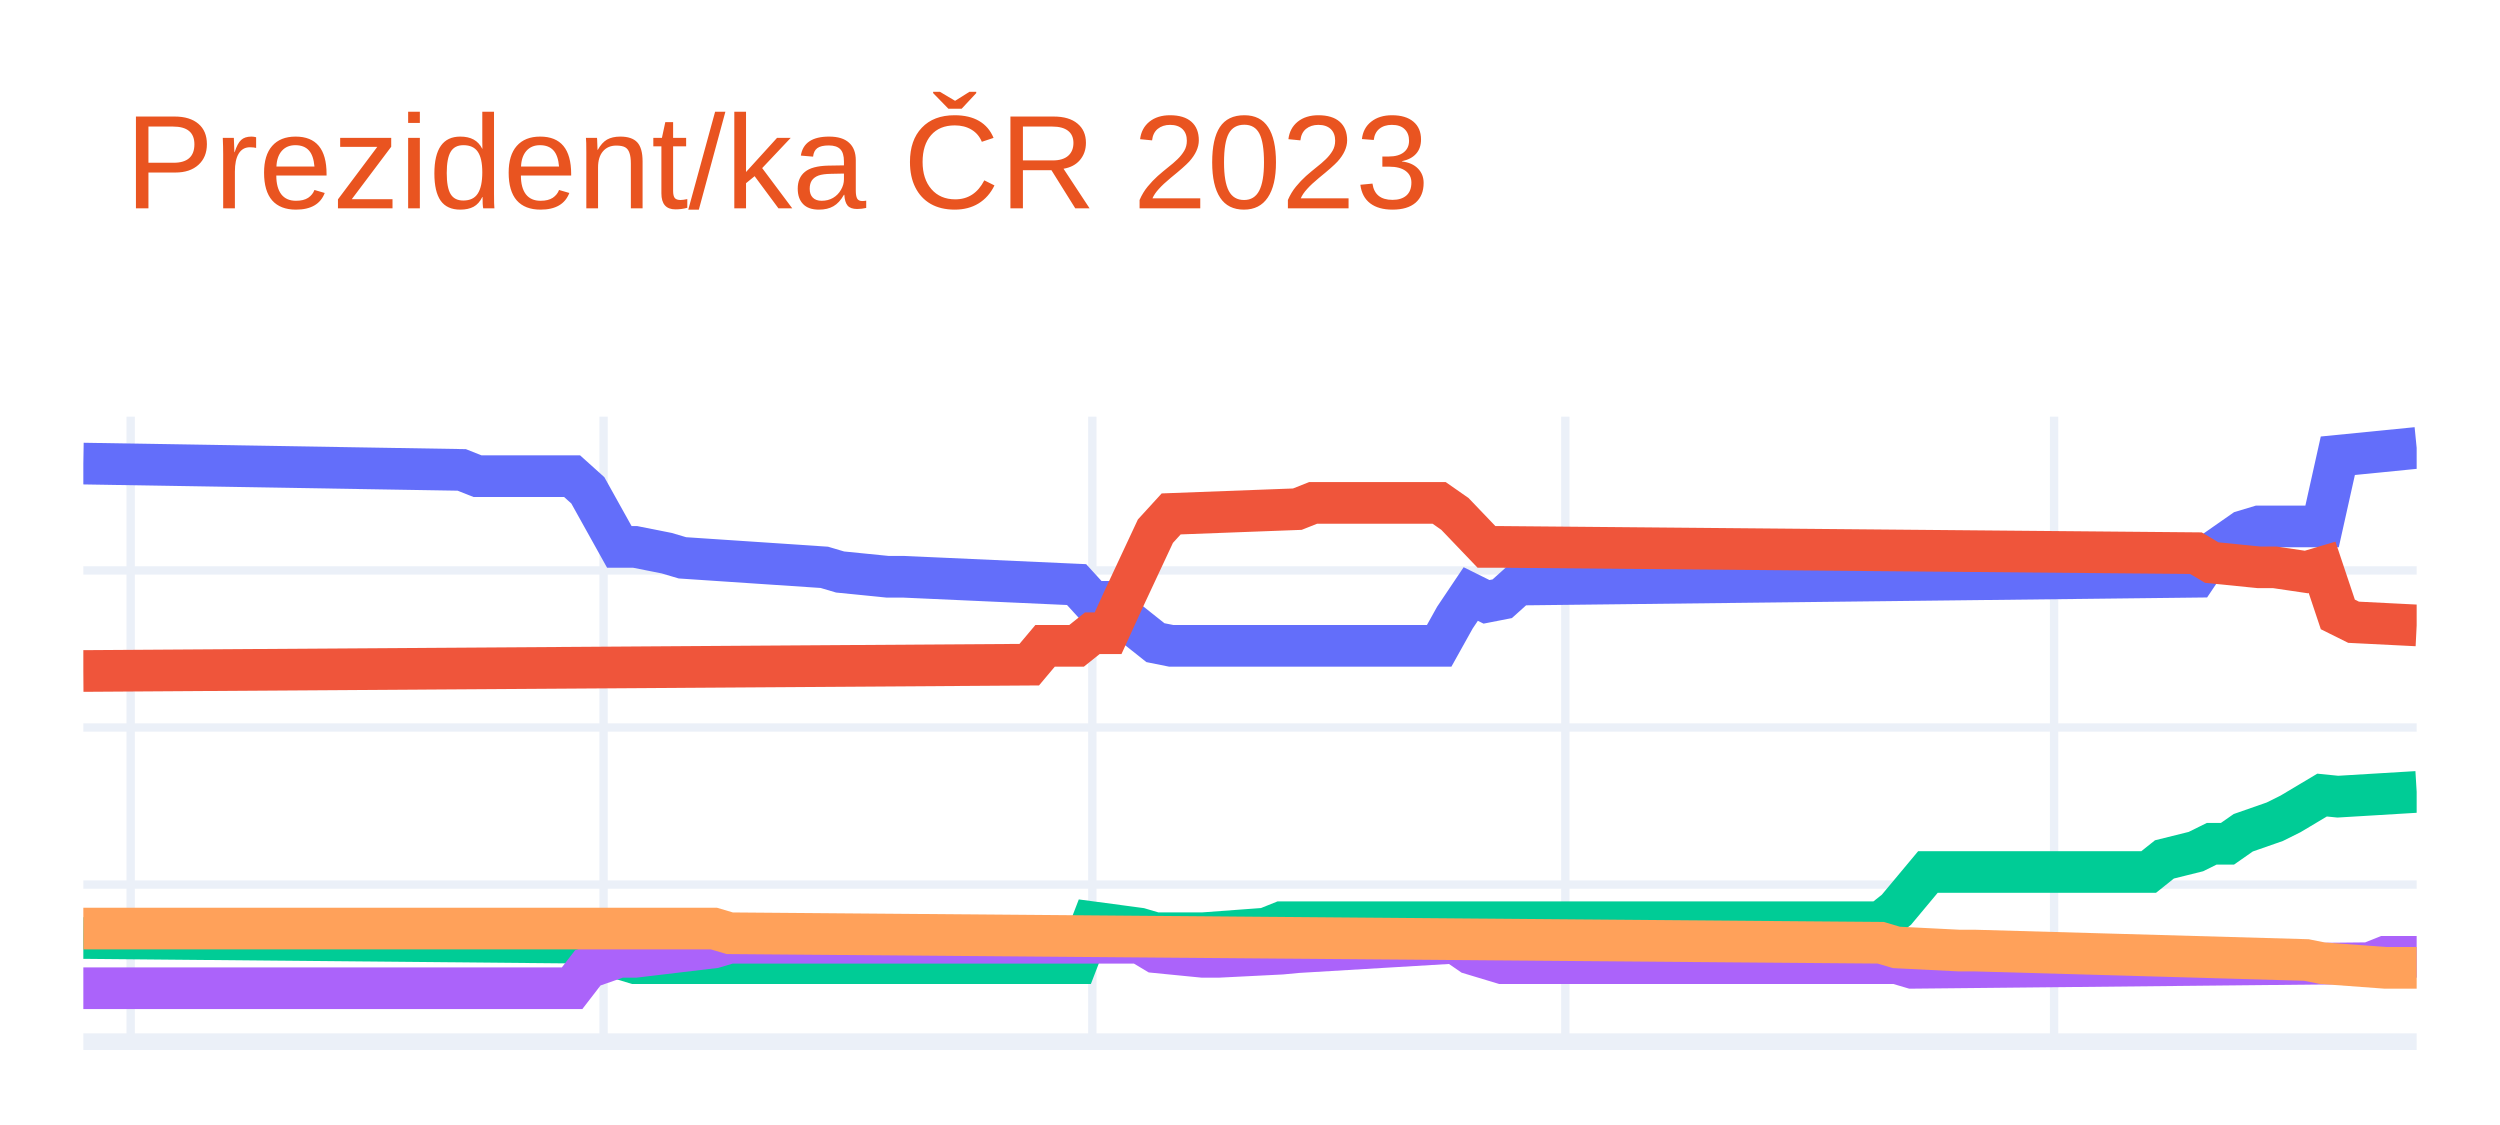
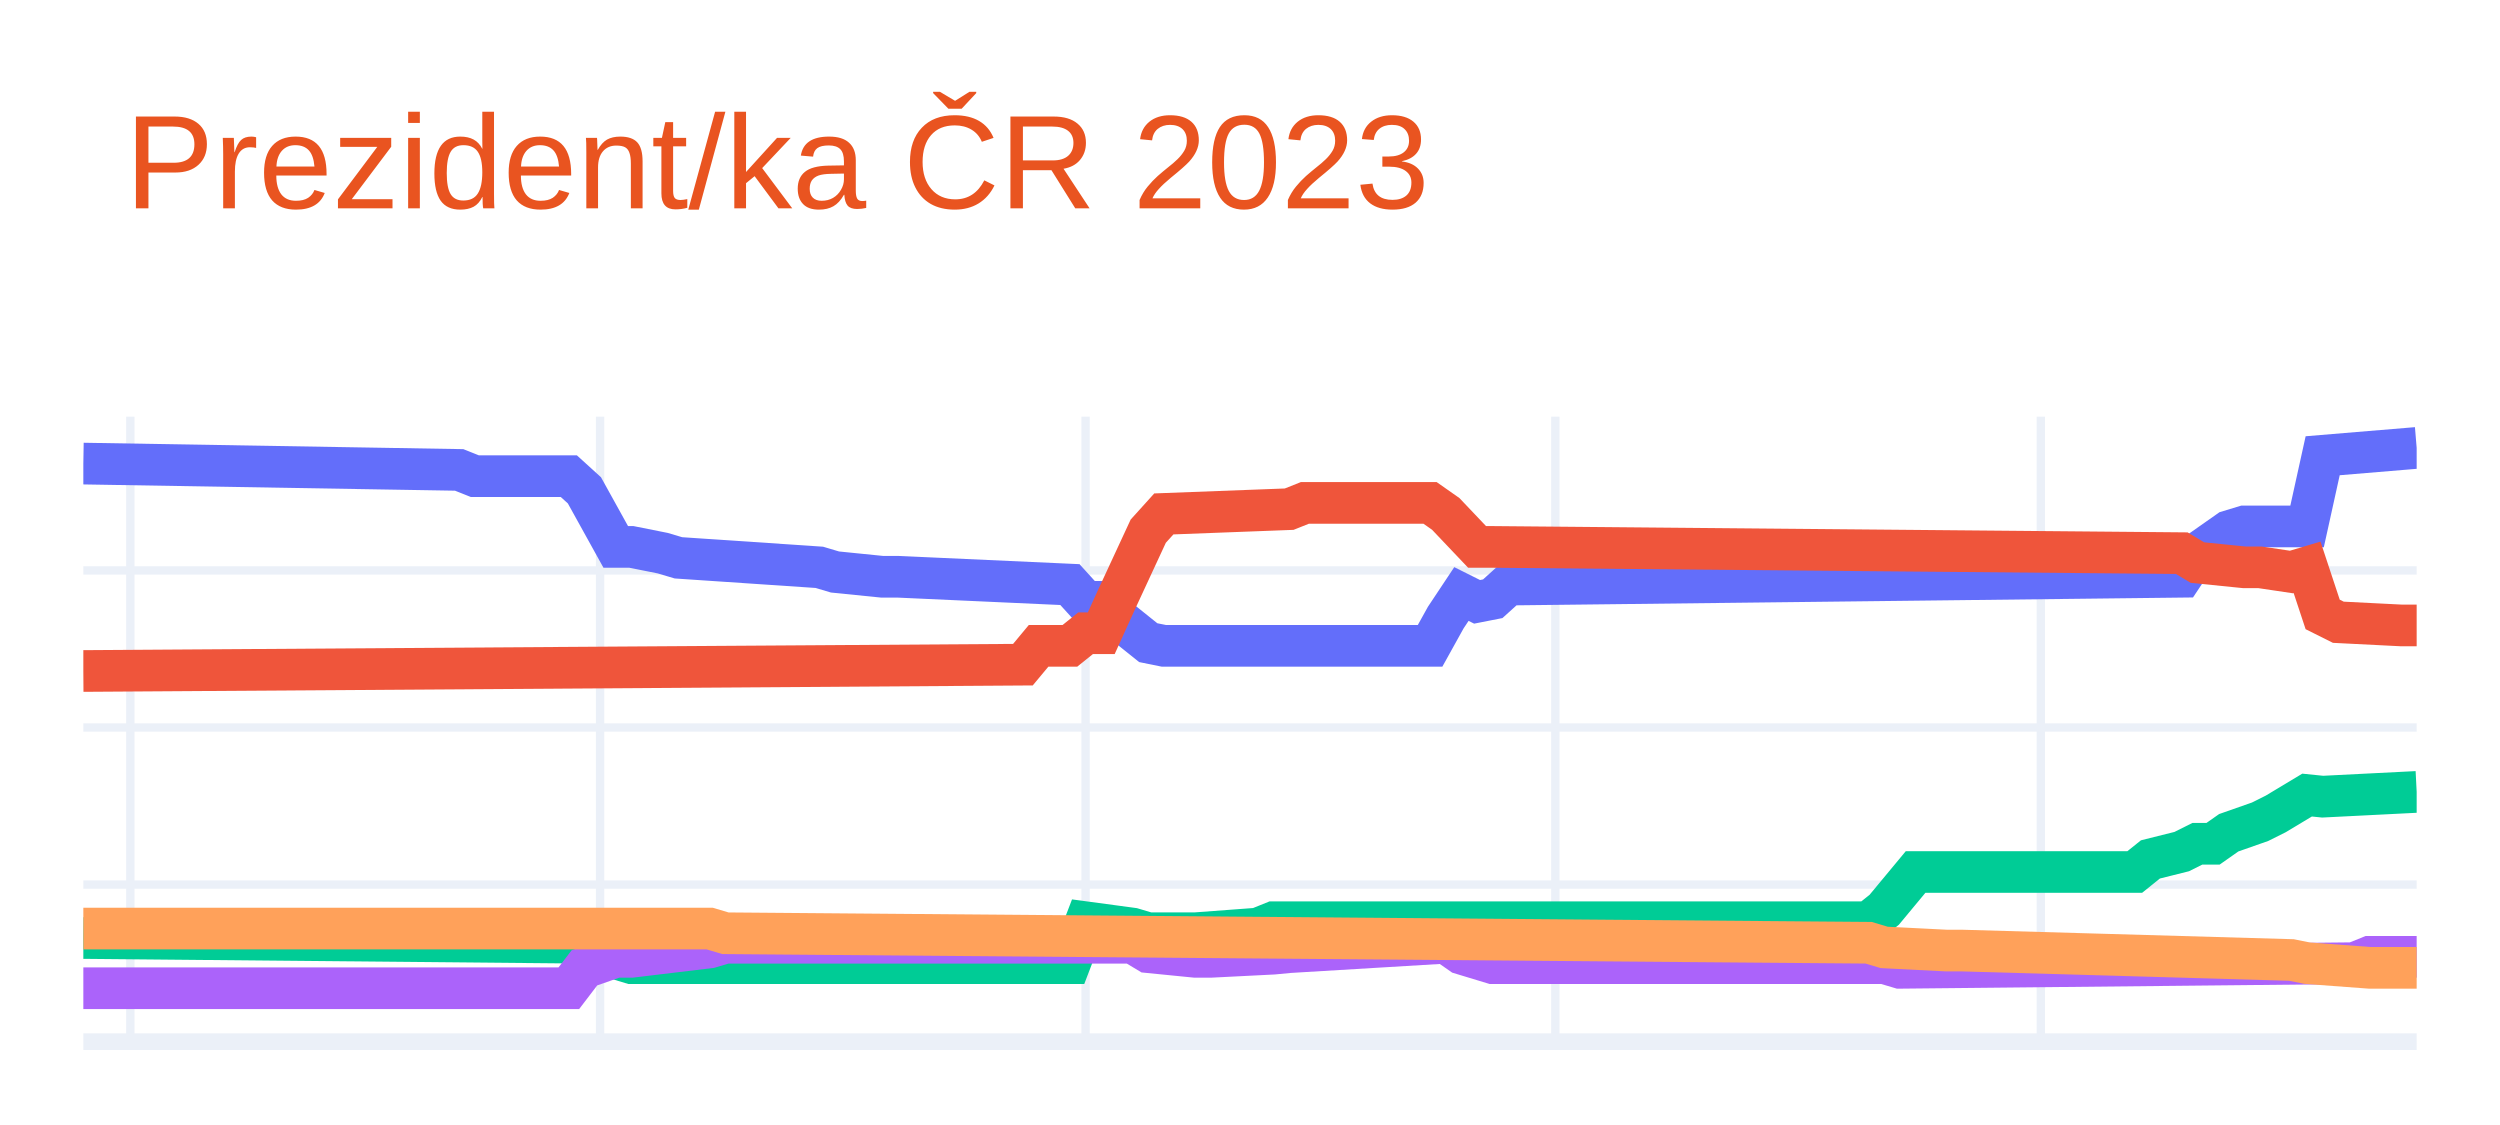
<svg xmlns="http://www.w3.org/2000/svg" class="main-svg" width="300" height="135" style="" viewBox="0 0 300 135">
  <rect x="0" y="0" width="300" height="135" style="fill: rgb(255, 255, 255); fill-opacity: 1;" />
-   <defs id="defs-8c370d">
+   <defs id="defs-097690">
    <g class="clips">
-       <clipPath id="clip8c370dxyplot" class="plotclip">
+       <clipPath id="clip097690xyplot" class="plotclip">
        <rect width="280" height="75" />
      </clipPath>
-       <clipPath class="axesclip" id="clip8c370dx">
+       <clipPath class="axesclip" id="clip097690x">
        <rect x="10" y="0" width="280" height="135" />
      </clipPath>
-       <clipPath class="axesclip" id="clip8c370dy">
+       <clipPath class="axesclip" id="clip097690y">
        <rect x="0" y="50" width="300" height="75" />
      </clipPath>
-       <clipPath class="axesclip" id="clip8c370dxy">
+       <clipPath class="axesclip" id="clip097690xy">
        <rect x="10" y="50" width="280" height="75" />
      </clipPath>
    </g>
    <g class="gradients" />
    <g class="patterns" />
  </defs>
  <g class="bglayer" />
  <g class="layer-below">
    <g class="imagelayer" />
    <g class="shapelayer" />
  </g>
  <g class="cartesianlayer">
    <g class="subplot xy">
      <g class="layer-subplot">
        <g class="shapelayer" />
        <g class="imagelayer" />
      </g>
      <g class="minor-gridlayer">
        <g class="x" />
        <g class="y" />
      </g>
      <g class="gridlayer">
        <g class="x">
-           <path class="xgrid crisp" transform="translate(15.68,0)" d="M0,50v75" style="stroke: rgb(235, 240, 248); stroke-opacity: 1; stroke-width: 1px;" />
-           <path class="xgrid crisp" transform="translate(72.43,0)" d="M0,50v75" style="stroke: rgb(235, 240, 248); stroke-opacity: 1; stroke-width: 1px;" />
-           <path class="xgrid crisp" transform="translate(131.08,0)" d="M0,50v75" style="stroke: rgb(235, 240, 248); stroke-opacity: 1; stroke-width: 1px;" />
-           <path class="xgrid crisp" transform="translate(187.84,0)" d="M0,50v75" style="stroke: rgb(235, 240, 248); stroke-opacity: 1; stroke-width: 1px;" />
-           <path class="xgrid crisp" transform="translate(246.49,0)" d="M0,50v75" style="stroke: rgb(235, 240, 248); stroke-opacity: 1; stroke-width: 1px;" />
+           <path class="xgrid crisp" transform="translate(15.64,0)" d="M0,50v75" style="stroke: rgb(235, 240, 248); stroke-opacity: 1; stroke-width: 1px;" />
+           <path class="xgrid crisp" transform="translate(72.01,0)" d="M0,50v75" style="stroke: rgb(235, 240, 248); stroke-opacity: 1; stroke-width: 1px;" />
+           <path class="xgrid crisp" transform="translate(130.27,0)" d="M0,50v75" style="stroke: rgb(235, 240, 248); stroke-opacity: 1; stroke-width: 1px;" />
+           <path class="xgrid crisp" transform="translate(186.64,0)" d="M0,50v75" style="stroke: rgb(235, 240, 248); stroke-opacity: 1; stroke-width: 1px;" />
+           <path class="xgrid crisp" transform="translate(244.9,0)" d="M0,50v75" style="stroke: rgb(235, 240, 248); stroke-opacity: 1; stroke-width: 1px;" />
        </g>
        <g class="y">
          <path class="ygrid crisp" transform="translate(0,106.15)" d="M10,0h280" style="stroke: rgb(235, 240, 248); stroke-opacity: 1; stroke-width: 1px;" />
          <path class="ygrid crisp" transform="translate(0,87.3)" d="M10,0h280" style="stroke: rgb(235, 240, 248); stroke-opacity: 1; stroke-width: 1px;" />
          <path class="ygrid crisp" transform="translate(0,68.45)" d="M10,0h280" style="stroke: rgb(235, 240, 248); stroke-opacity: 1; stroke-width: 1px;" />
        </g>
      </g>
      <g class="zerolinelayer">
        <path class="yzl zl crisp" transform="translate(0,125)" d="M10,0h280" style="stroke: rgb(235, 240, 248); stroke-opacity: 1; stroke-width: 2px;" />
      </g>
      <path class="xlines-below" />
      <path class="ylines-below" />
      <g class="overlines-below" />
      <g class="xaxislayer-below" />
      <g class="yaxislayer-below" />
      <g class="overaxes-below" />
-       <g class="plot" transform="translate(10,50)" clip-path="url(#clip8c370dxyplot)">
+       <g class="plot" transform="translate(10,50)" clip-path="url(#clip097690xyplot)">
        <g class="scatterlayer mlayer">
-           <g class="trace scatter tracea3d2a1" style="stroke-miterlimit: 2; opacity: 1;">
+           <g class="trace scatter tracecab7e8" style="stroke-miterlimit: 2; opacity: 1;">
            <g class="fills" />
            <g class="errorbars" />
            <g class="lines">
-               <path class="js-line" d="M0,5.63L45.41,6.39L47.3,7.14L58.65,7.14L60.54,8.84L64.32,15.63L66.22,15.63L70,16.38L71.89,16.94L88.92,18.08L90.81,18.64L96.49,19.21L98.38,19.21L119.19,20.15L121.08,22.22L122.97,22.22L124.86,24.11L128.65,27.12L130.54,27.5L162.7,27.5L164.59,24.11L166.49,21.28L168.38,22.22L170.27,21.85L172.16,20.15L253.51,19.21L255.41,16.38L259.19,13.74L261.08,13.17L268.65,13.17L270.54,4.69L280,3.75" style="vector-effect: non-scaling-stroke; fill: none; stroke: rgb(99, 110, 250); stroke-opacity: 1; stroke-width: 5px; opacity: 1;" />
+               <path class="js-line" d="M0,5.63L45.1,6.39L46.98,7.14L58.26,7.14L60.13,8.84L63.89,15.63L65.77,15.63L69.53,16.38L71.41,16.94L88.32,18.08L90.2,18.64L95.84,19.21L97.72,19.21L118.39,20.15L120.27,22.22L122.15,22.22L124.03,24.11L127.79,27.12L129.66,27.5L161.61,27.5L163.49,24.11L165.37,21.28L167.25,22.22L169.13,21.85L171.01,20.15L251.81,19.21L253.69,16.38L257.45,13.74L259.33,13.17L266.85,13.17L268.72,4.69L280,3.75" style="vector-effect: non-scaling-stroke; fill: none; stroke: rgb(99, 110, 250); stroke-opacity: 1; stroke-width: 5px; opacity: 1;" />
            </g>
            <g class="points" />
            <g class="text" />
          </g>
-           <g class="trace scatter tracea82faf" style="stroke-miterlimit: 2; opacity: 1;">
+           <g class="trace scatter traceba195a" style="stroke-miterlimit: 2; opacity: 1;">
            <g class="fills" />
            <g class="errorbars" />
            <g class="lines">
-               <path class="js-line" d="M0,30.52L113.51,29.76L115.41,27.5L119.19,27.5L121.08,25.99L122.97,25.99L124.86,21.85L128.65,13.74L130.54,11.67L145.68,11.1L147.57,10.35L162.7,10.35L164.59,11.67L168.38,15.63L170.27,15.63L253.51,16.38L255.41,17.51L261.08,18.08L262.97,18.08L266.76,18.64L268.65,18.08L270.54,23.73L272.43,24.67L280,25.05" style="vector-effect: non-scaling-stroke; fill: none; stroke: rgb(239, 85, 59); stroke-opacity: 1; stroke-width: 5px; opacity: 1;" />
+               <path class="js-line" d="M0,30.52L112.75,29.76L114.63,27.5L118.39,27.5L120.27,25.99L122.15,25.99L124.03,21.85L127.79,13.74L129.66,11.67L144.7,11.1L146.58,10.35L161.61,10.35L163.49,11.67L167.25,15.63L169.13,15.63L251.81,16.38L253.69,17.51L259.33,18.08L261.21,18.08L264.97,18.64L266.85,18.08L268.72,23.73L270.6,24.67L278.12,25.05L280,25.05" style="vector-effect: non-scaling-stroke; fill: none; stroke: rgb(239, 85, 59); stroke-opacity: 1; stroke-width: 5px; opacity: 1;" />
            </g>
            <g class="points" />
            <g class="text" />
          </g>
-           <g class="trace scatter tracee495c6" style="stroke-miterlimit: 2; opacity: 1;">
+           <g class="trace scatter trace4d2e03" style="stroke-miterlimit: 2; opacity: 1;">
            <g class="fills" />
            <g class="errorbars" />
            <g class="lines">
-               <path class="js-line" d="M0,62.56L60.54,63.13L62.43,64.44L66.22,65.58L68.11,65.58L119.19,65.58L121.08,60.67L126.76,61.43L128.65,61.99L132.43,61.99L134.32,61.99L141.89,61.43L143.78,60.67L215.68,60.67L217.57,59.17L221.35,54.64L223.24,54.64L247.84,54.64L249.73,53.13L253.51,52.19L255.41,51.25L257.3,51.25L259.19,49.93L262.97,48.61L264.86,47.67L268.65,45.41L270.54,45.6L280,45.03" style="vector-effect: non-scaling-stroke; fill: none; stroke: rgb(0, 204, 150); stroke-opacity: 1; stroke-width: 5px; opacity: 1;" />
+               <path class="js-line" d="M0,62.56L60.13,63.13L62.01,64.44L65.77,65.58L67.65,65.58L118.39,65.58L120.27,60.67L125.91,61.43L127.79,61.99L131.54,61.99L133.42,61.99L140.94,61.43L142.82,60.67L214.23,60.67L216.11,59.17L219.87,54.64L221.74,54.64L246.17,54.64L248.05,53.13L251.81,52.19L253.69,51.25L255.57,51.25L257.45,49.93L261.21,48.61L263.09,47.67L266.85,45.41L268.72,45.6L280,45.03" style="vector-effect: non-scaling-stroke; fill: none; stroke: rgb(0, 204, 150); stroke-opacity: 1; stroke-width: 5px; opacity: 1;" />
            </g>
            <g class="points" />
            <g class="text" />
          </g>
-           <g class="trace scatter tracec75fe3" style="stroke-miterlimit: 2; opacity: 1;">
+           <g class="trace scatter trace0fdfd3" style="stroke-miterlimit: 2; opacity: 1;">
            <g class="fills" />
            <g class="errorbars" />
            <g class="lines">
-               <path class="js-line" d="M0,68.59L58.65,68.59L60.54,66.14L64.32,64.82L66.22,64.82L75.68,63.69L77.57,63.13L126.76,63.13L128.65,64.26L134.32,64.82L136.22,64.82L143.78,64.44L145.68,64.26L164.59,63.13L166.49,64.44L170.27,65.58L172.16,65.58L217.57,65.58L219.46,66.14L274.32,65.58L276.22,64.82L280,64.82" style="vector-effect: non-scaling-stroke; fill: none; stroke: rgb(171, 99, 250); stroke-opacity: 1; stroke-width: 5px; opacity: 1;" />
+               <path class="js-line" d="M0,68.59L58.26,68.59L60.13,66.14L63.89,64.82L65.77,64.82L75.17,63.69L77.05,63.13L125.91,63.13L127.79,64.26L133.42,64.82L135.3,64.82L142.82,64.44L144.7,64.26L163.49,63.13L165.37,64.44L169.13,65.58L171.01,65.58L216.11,65.58L217.99,66.14L272.48,65.58L274.36,64.82L280,64.82" style="vector-effect: non-scaling-stroke; fill: none; stroke: rgb(171, 99, 250); stroke-opacity: 1; stroke-width: 5px; opacity: 1;" />
            </g>
            <g class="points" />
            <g class="text" />
          </g>
-           <g class="trace scatter trace93c74c" style="stroke-miterlimit: 2; opacity: 1;">
+           <g class="trace scatter trace7c62f1" style="stroke-miterlimit: 2; opacity: 1;">
            <g class="fills" />
            <g class="errorbars" />
            <g class="lines">
-               <path class="js-line" d="M0,61.43L75.68,61.43L77.57,61.99L215.68,63.13L217.57,63.69L225.14,64.07L227.03,64.07L266.76,65.2L268.65,65.58L276.22,66.14L278.11,66.14L280,66.14" style="vector-effect: non-scaling-stroke; fill: none; stroke: rgb(255, 161, 90); stroke-opacity: 1; stroke-width: 5px; opacity: 1;" />
+               <path class="js-line" d="M0,61.43L75.17,61.43L77.05,61.99L214.23,63.13L216.11,63.69L223.62,64.07L225.5,64.07L264.97,65.2L266.85,65.58L274.36,66.14L276.24,66.14L280,66.14" style="vector-effect: non-scaling-stroke; fill: none; stroke: rgb(255, 161, 90); stroke-opacity: 1; stroke-width: 5px; opacity: 1;" />
            </g>
            <g class="points" />
            <g class="text" />
          </g>
        </g>
      </g>
      <g class="overplot" />
      <path class="xlines-above crisp" d="M0,0" style="fill: none;" />
      <path class="ylines-above crisp" d="M0,0" style="fill: none;" />
      <g class="overlines-above" />
      <g class="xaxislayer-above" />
      <g class="yaxislayer-above" />
      <g class="overaxes-above" />
    </g>
  </g>
  <g class="polarlayer" />
  <g class="smithlayer" />
  <g class="ternarylayer" />
  <g class="geolayer" />
  <g class="funnelarealayer" />
  <g class="pielayer" />
  <g class="iciclelayer" />
  <g class="treemaplayer" />
  <g class="sunburstlayer" />
  <g class="glimages" />
-   <defs id="topdefs-8c370d">
+   <defs id="topdefs-097690">
    <g class="clips" />
  </defs>
  <g class="layer-above">
    <g class="imagelayer" />
    <g class="shapelayer" />
  </g>
  <g class="infolayer">
    <g class="g-gtitle">
      <text class="gtitle" x="15" y="25" text-anchor="start" dy="0em" style="font-family: Ubuntu, verdana, arial, sans-serif; font-size: 16px; fill: rgb(233, 84, 32); opacity: 1; font-weight: normal; white-space: pre;">Prezident/ka ČR 2023</text>
    </g>
    <g class="g-xtitle" />
    <g class="g-ytitle" />
  </g>
</svg>
